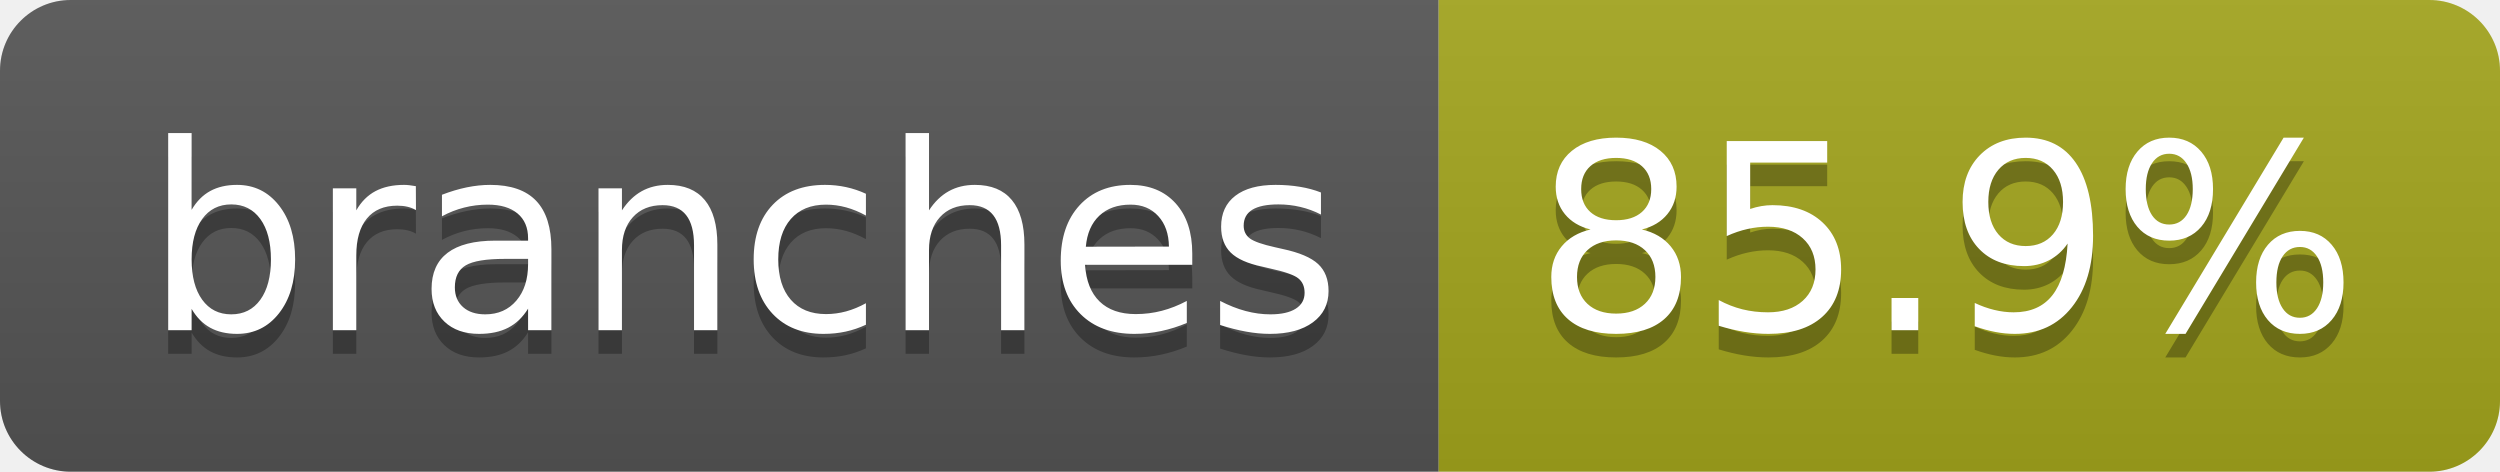
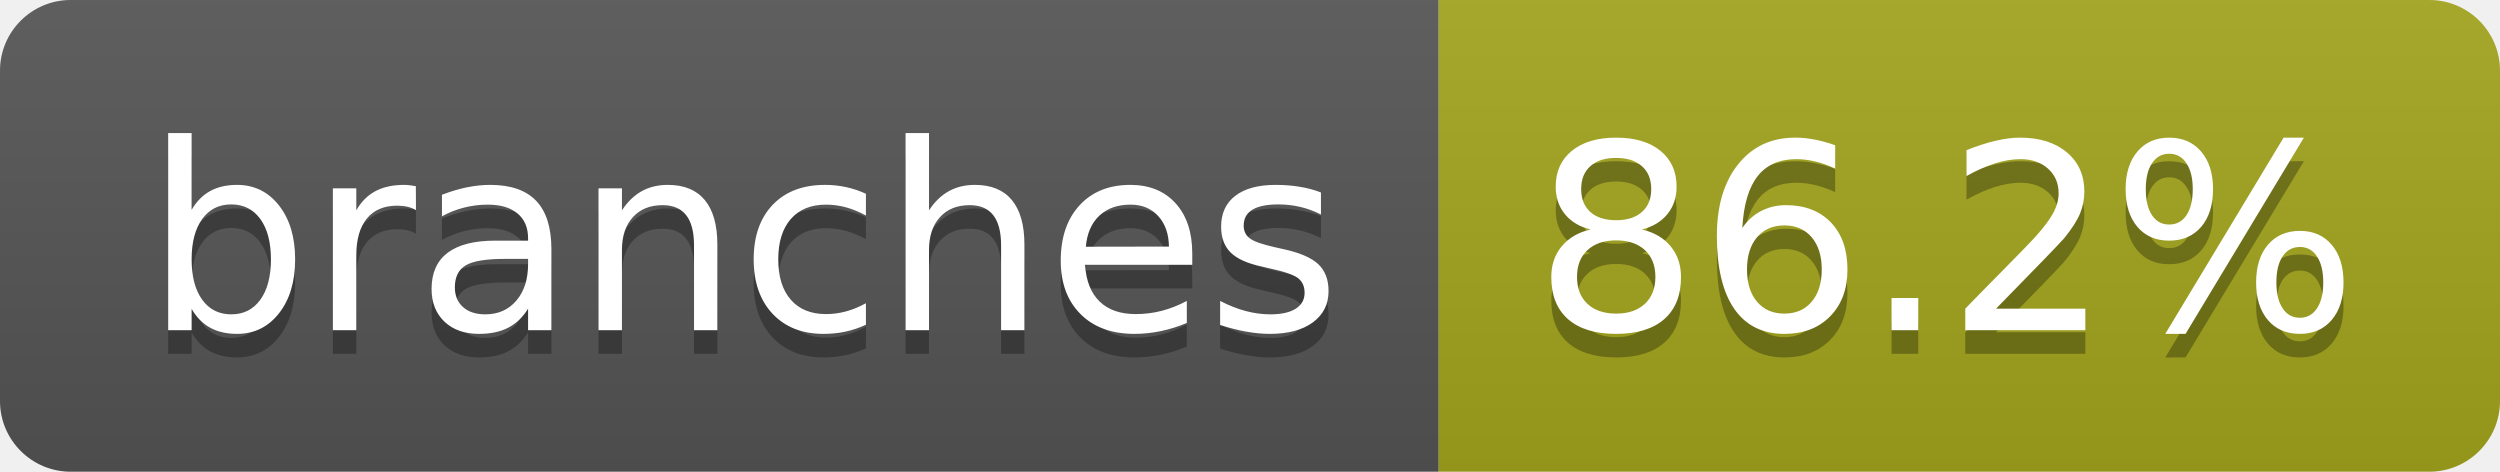
- <svg xmlns="http://www.w3.org/2000/svg" width="106" height="20" role="img" aria-label="branches: 85.9%">
+ <svg xmlns="http://www.w3.org/2000/svg" width="106" height="20" role="img" aria-label="branches: 86.2%">
  <linearGradient id="s" x2="0" y2="100%">
    <stop offset="0" stop-color="#bbb" stop-opacity=".1" />
    <stop offset="1" stop-opacity=".1" />
  </linearGradient>
  <clipPath id="r">
    <rect width="106" height="20" rx="3" fill="#fff" />
  </clipPath>
  <g clip-path="url(#r)">
    <rect width="61" height="20" fill="#555" />
    <rect x="61" width="45" height="20" fill="#a4a61d" />
    <rect width="106" height="20" fill="url(#s)" />
  </g>
  <g fill="#fff" text-anchor="middle" font-family="Verdana,Geneva,DejaVu Sans,sans-serif" text-rendering="geometricPrecision" font-size="110">
    <text aria-hidden="true" x="315" y="150" fill="#010101" fill-opacity=".3" transform="scale(.1)" textLength="507">branches</text>
    <text x="315" y="140" transform="scale(.1)" fill="#fff" textLength="507">branches</text>
-     <text aria-hidden="true" x="825" y="150" fill="#010101" fill-opacity=".3" transform="scale(.1)" textLength="350">85.9%</text>
-     <text x="825" y="140" transform="scale(.1)" fill="#fff" textLength="350">85.9%</text>
+     <text aria-hidden="true" x="825" y="150" fill="#010101" fill-opacity=".3" transform="scale(.1)" textLength="350">86.2%</text>
+     <text x="825" y="140" transform="scale(.1)" fill="#fff" textLength="350">86.2%</text>
  </g>
</svg>
